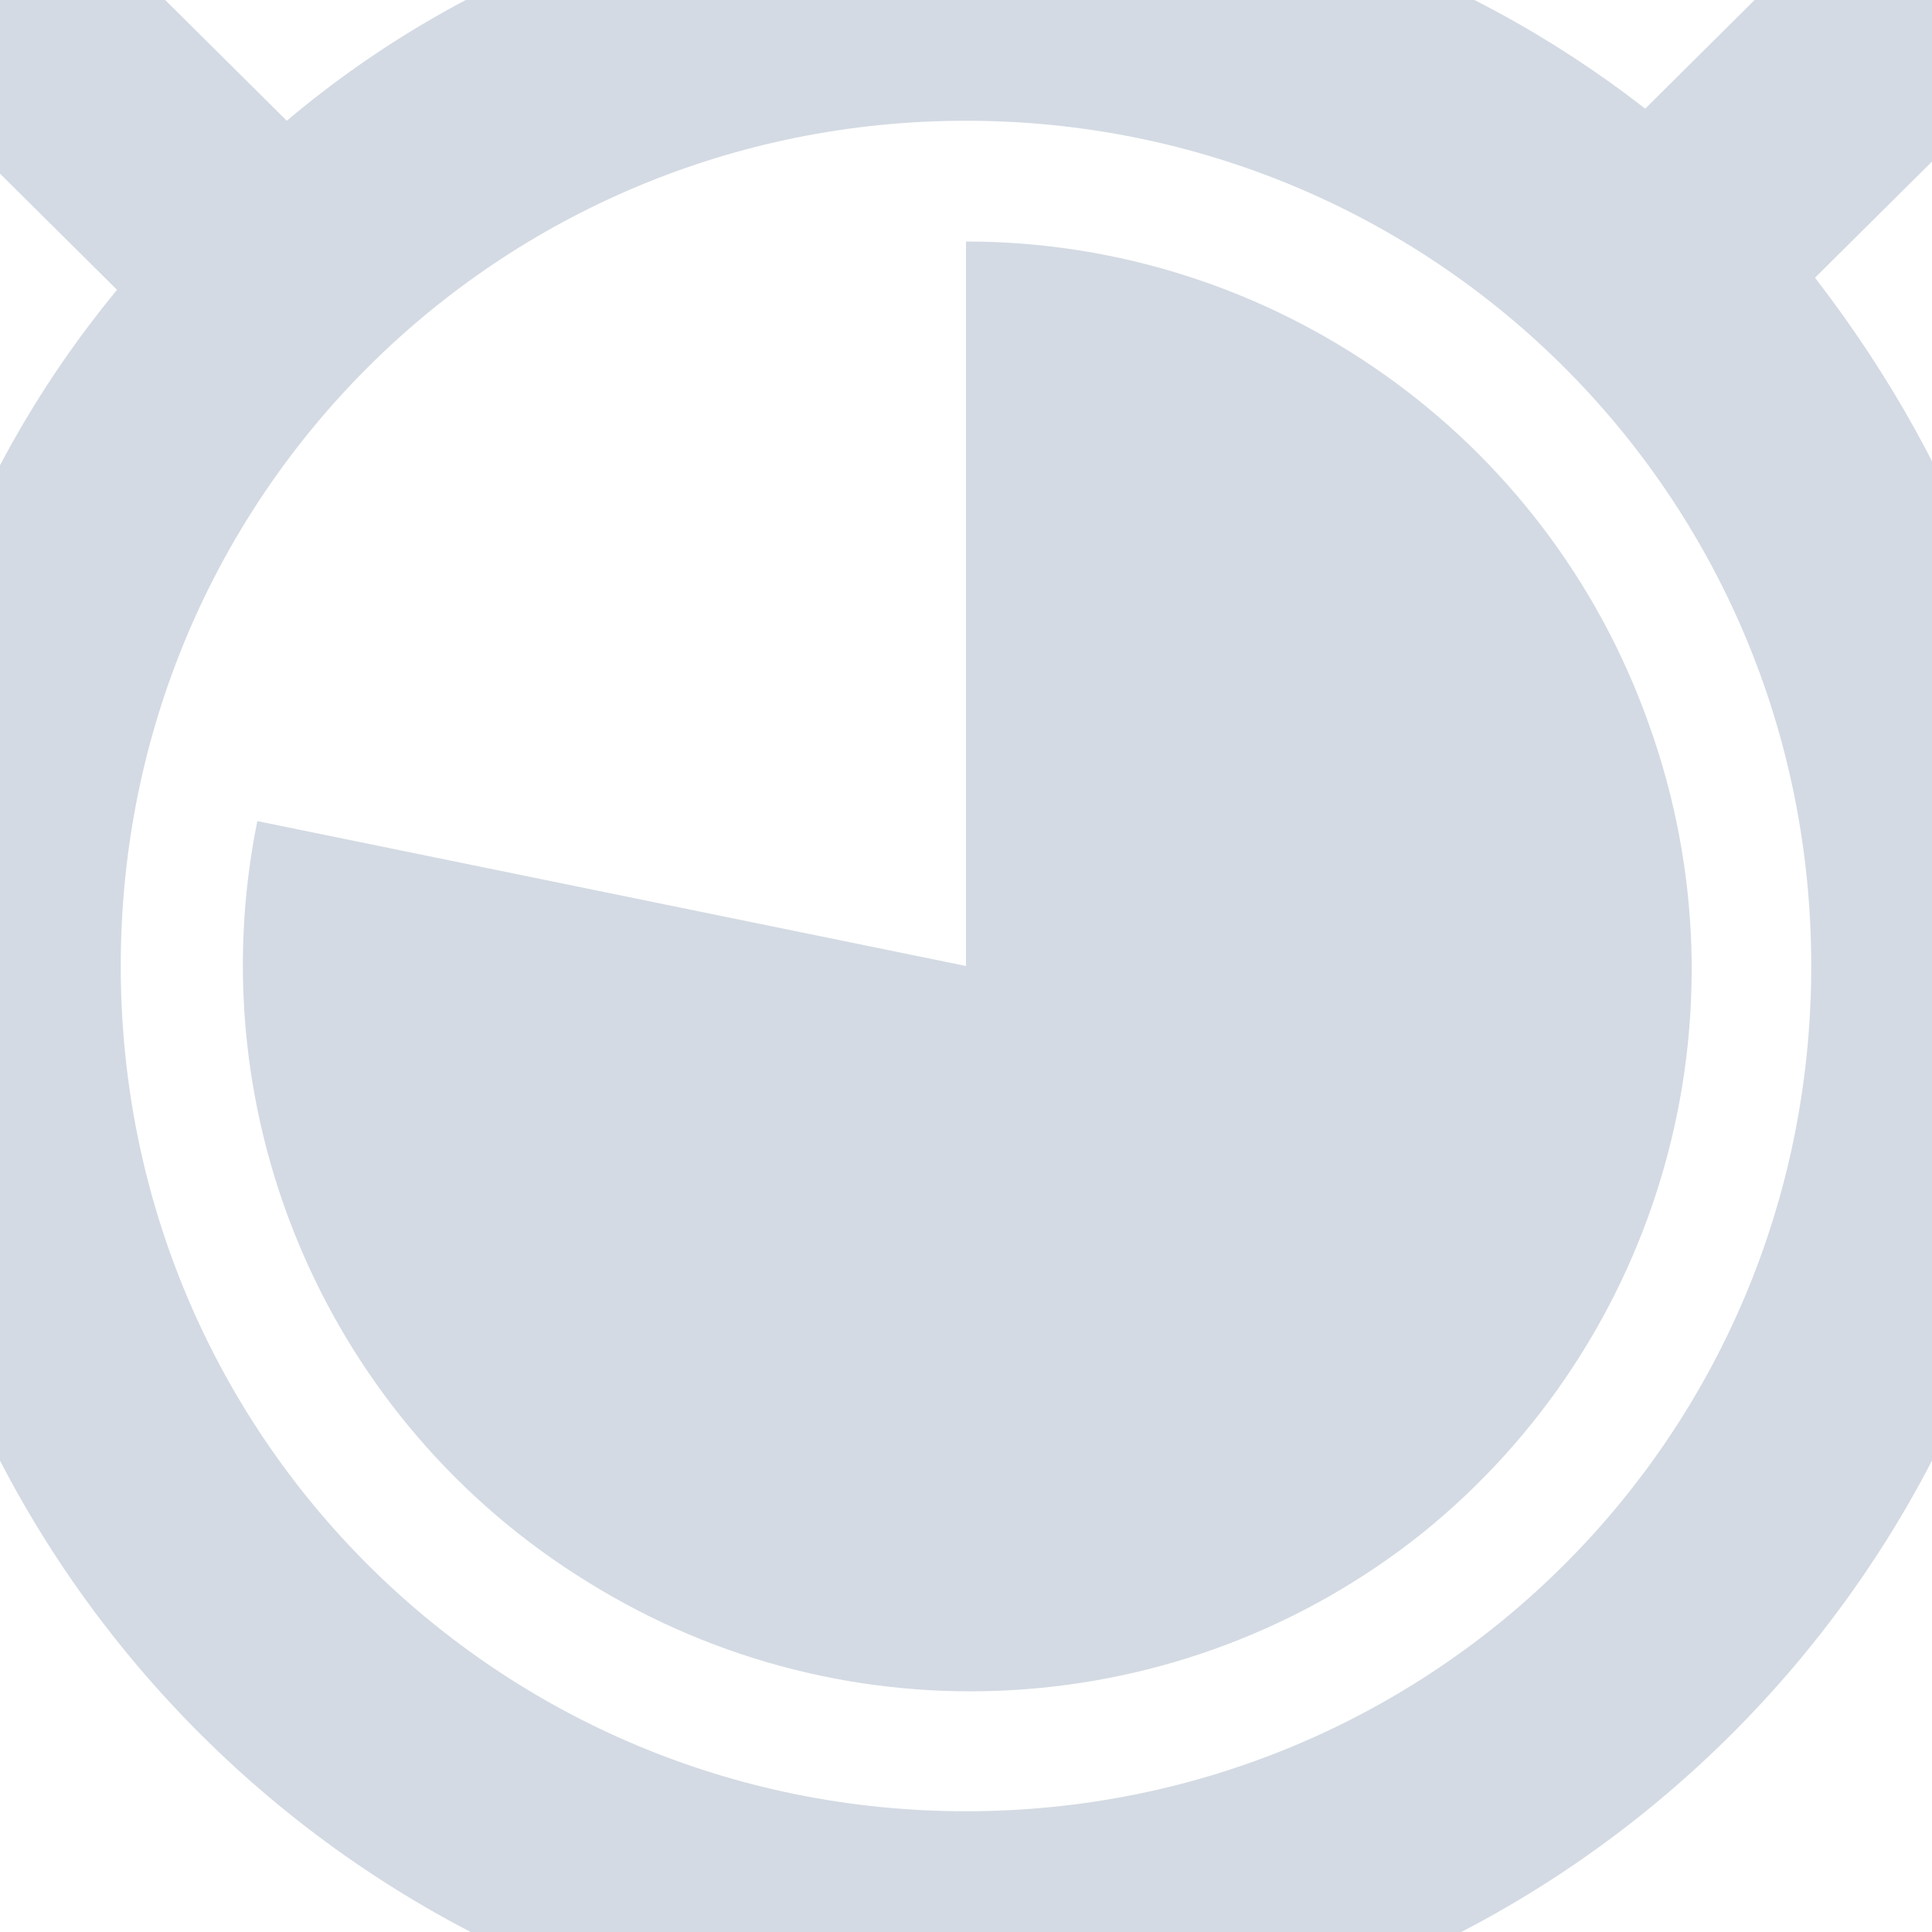
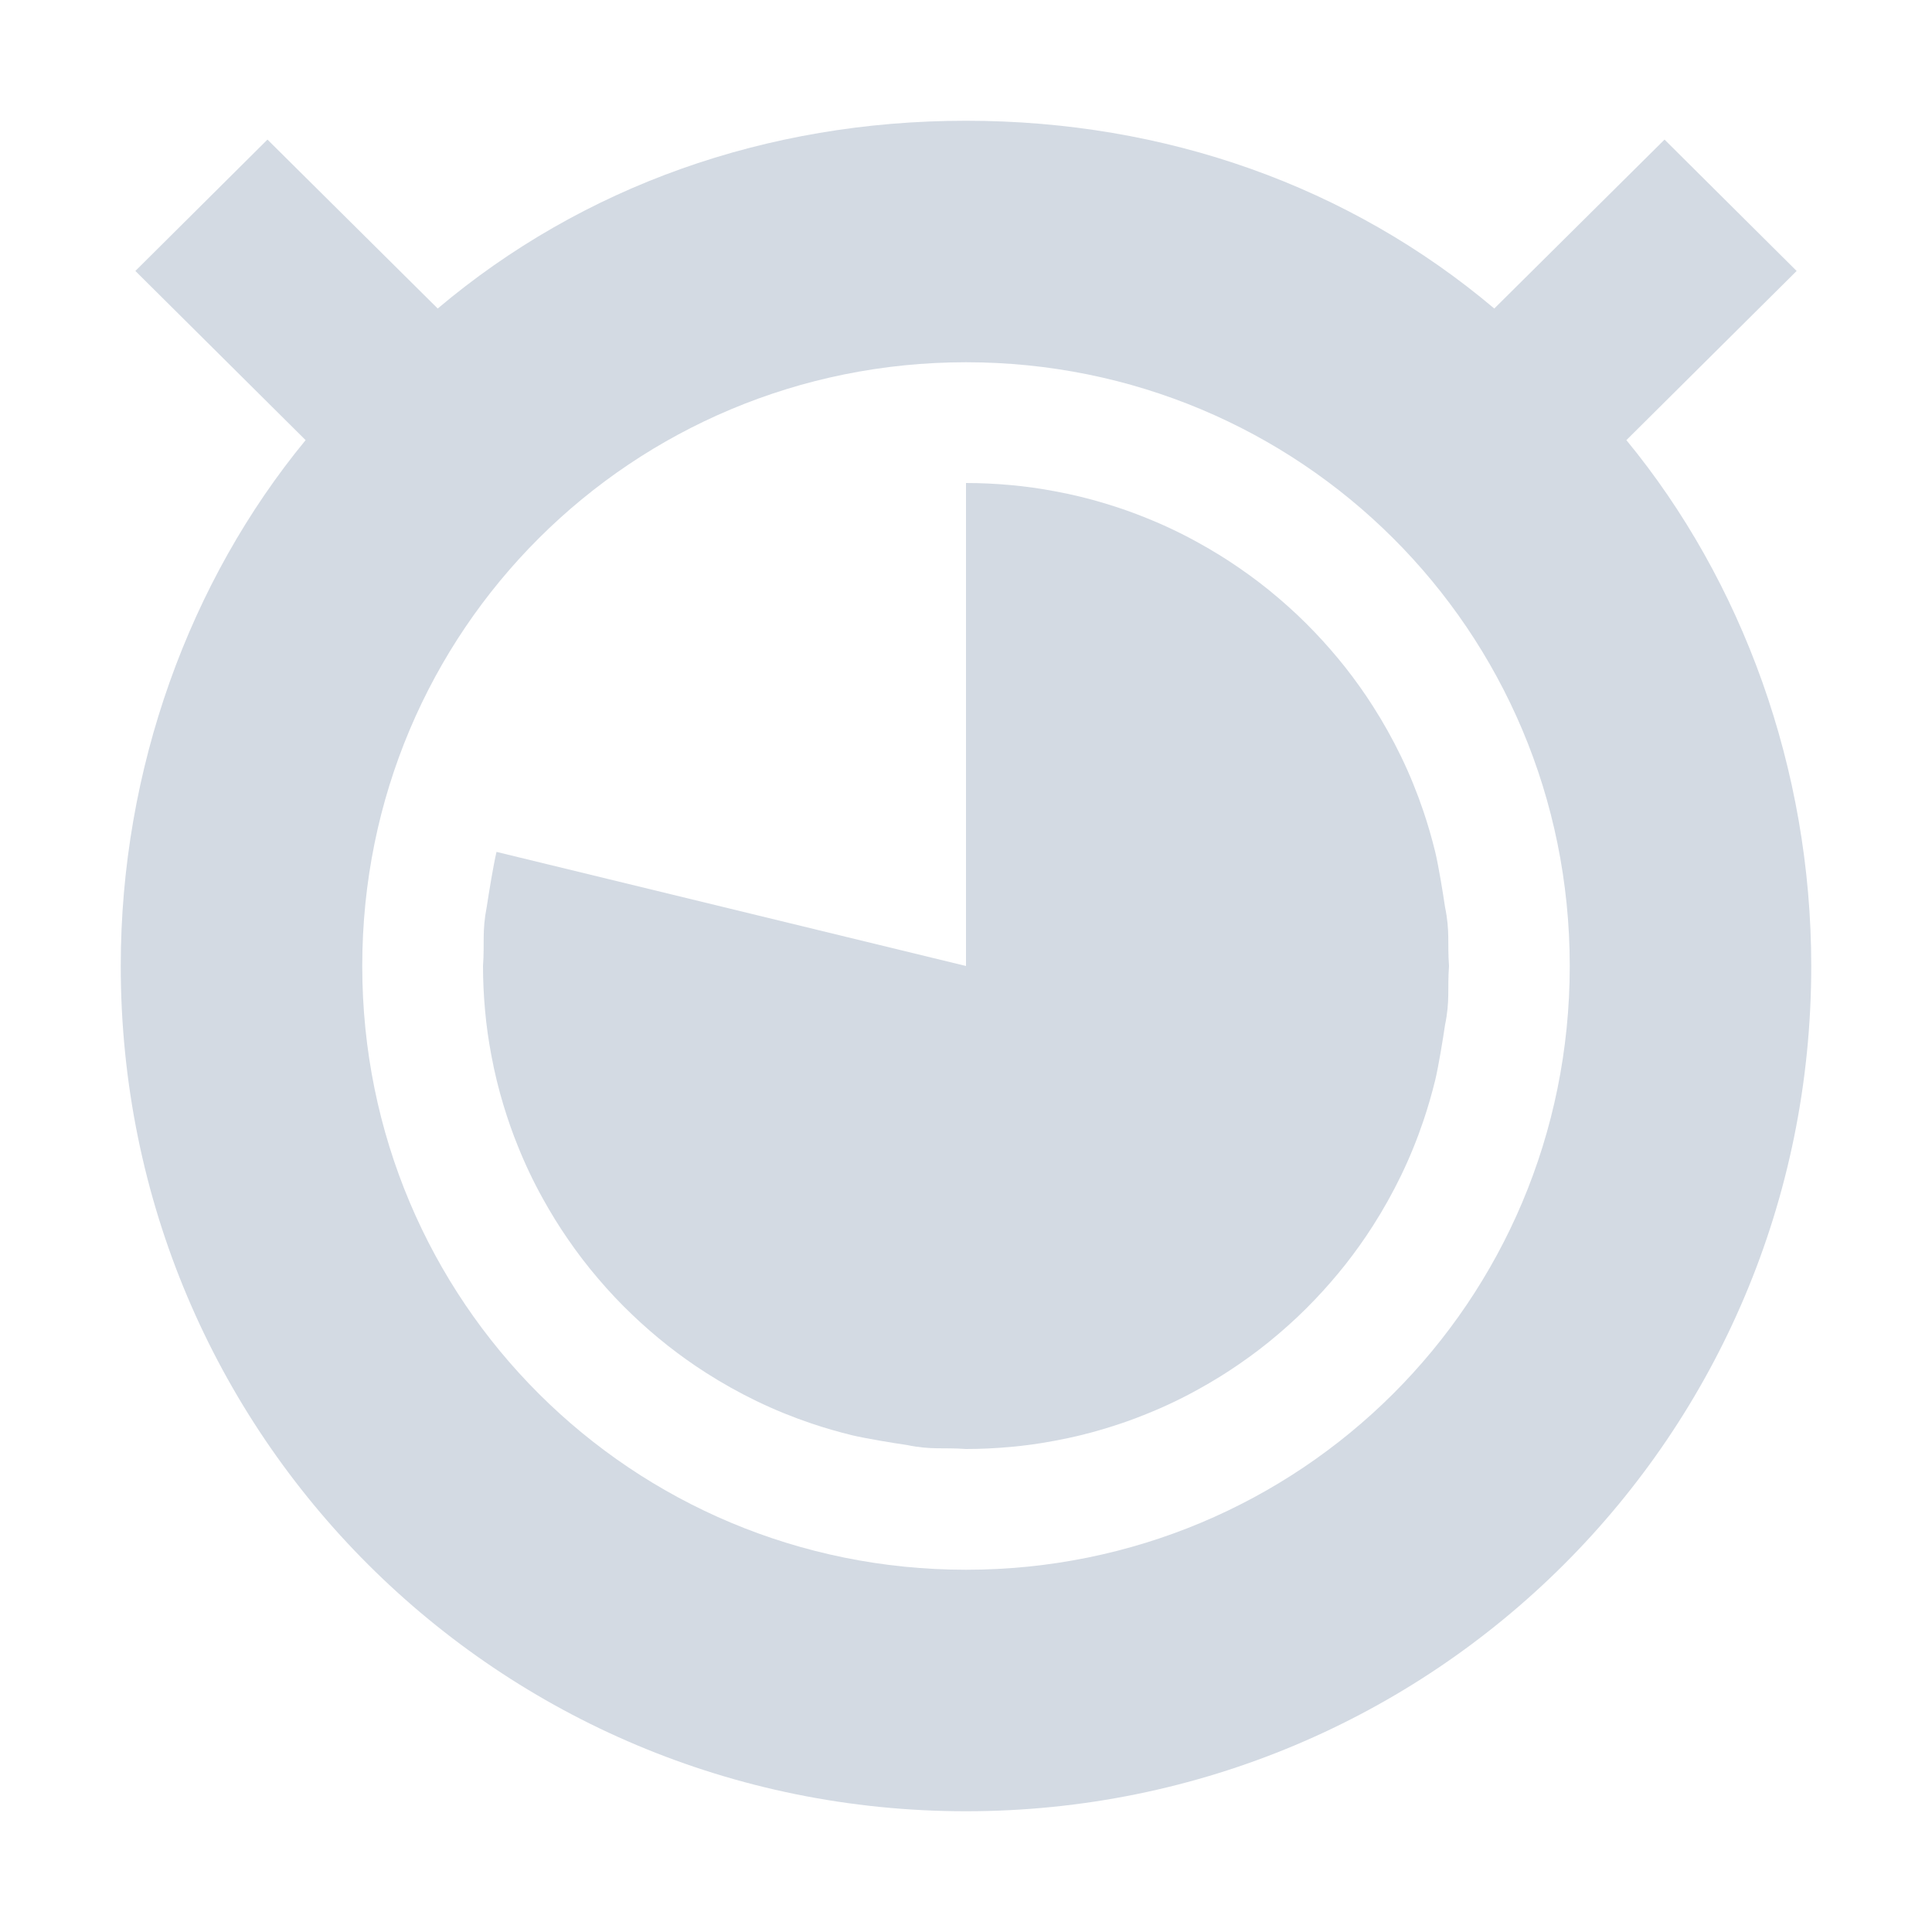
- <svg xmlns="http://www.w3.org/2000/svg" width="16" height="16" version="1.1">
-   <defs>
+ <svg xmlns="http://www.w3.org/2000/svg" width="16" height="16" version="1.1" id="svg2">
+   <defs id="defs4">
    <style id="current-color-scheme" type="text/css">
   .ColorScheme-Text { color:#d3dae3; } .ColorScheme-Highlight { color:#5294e2; }
  </style>
  </defs>
-   <g>
-     <path style="fill:currentColor" class="ColorScheme-Text" d="M 8,-1 C 5.872,-1 3.916,-0.3 2.375,1 L 0.562,-0.8 -0.844,0.6 0.969,2.4 C -0.266,3.9 -1,5.8 -1,8 -1,12.9 3.029,17 8,17 12.971,17 17,12.9 17,8 17,5.8 16.266,3.9 15.031,2.3 L 16.844,0.5 15.437,-0.9 13.625,0.9 C 12.085,-0.3 10.128,-1 8,-1 Z M 8,1 C 11.866,1 15,4.1 15,8 15,11.9 11.866,15 8,15 4.134,15 1,11.9 1,8 1,4.1 4.134,1 8,1 Z M 8,2 V 8 L 2.131,6.8 A 6,6 0 0 0 4.865,13.1 6,6 0 0 0 11.775,12.7 6,6 0 0 0 13.656,6 6,6 0 0 0 7.999,2 Z" />
-   </g>
+   <path style="color:#d3dae3;fill:currentColor" d="M 8 1 C 6.345 1 4.823 1.544 3.625 2.555 L 2.215 1.156 L 1.121 2.244 L 2.531 3.645 C 1.571 4.811 1 6.367 1 8 C 1 11.889 4.134 15 8 15 C 11.866 15 15 11.889 15 8 C 15 6.367 14.429 4.811 13.469 3.645 L 14.879 2.244 L 13.785 1.156 L 12.375 2.555 C 11.177 1.544 9.655 1 8 1 z M 8 3 C 10.761 3 13 5.214 13 8 C 13 10.786 10.761 13 8 13 C 5.239 13 3 10.786 3 8 C 3 5.214 5.239 3 8 3 z " id="path3955" />
+   <path style="opacity:1;fill:#d3dae3;fill-opacity:1;stroke:none;stroke-width:2;stroke-linecap:round;stroke-linejoin:miter;stroke-miterlimit:4;stroke-dasharray:none;stroke-dashoffset:0;stroke-opacity:1" d="M 12,8 8,8 8,4 c 0.124,0 0.246,0.006 0.367,0.017 0.126,0.011 0.25,0.029 0.372,0.052 0.141,0.026 0.28,0.06 0.415,0.101 0.115,0.035 0.228,0.074 0.338,0.119 0.15,0.06 0.295,0.129 0.435,0.207 0.114,0.063 0.225,0.131 0.332,0.205 0.114,0.078 0.224,0.162 0.328,0.251 0.106,0.09 0.207,0.185 0.302,0.285 0.089,0.093 0.174,0.191 0.254,0.292 0.08,0.102 0.156,0.208 0.226,0.318 0.086,0.134 0.164,0.274 0.234,0.418 0.071,0.147 0.133,0.299 0.186,0.456 0.037,0.11 0.069,0.221 0.097,0.335 0.027,0.113 0.064,0.338 0.081,0.455 C 12.009,7.714 11.986,7.809 12,8 Z" id="path3943" />
+   <path id="path4442" d="m 12,8 -4,0 0,4 c 0.124,0 0.246,-0.006 0.367,-0.017 0.126,-0.011 0.25,-0.029 0.372,-0.052 0.141,-0.026 0.28,-0.06 0.415,-0.101 0.115,-0.035 0.228,-0.074 0.338,-0.119 0.15,-0.06 0.295,-0.129 0.435,-0.207 0.114,-0.063 0.225,-0.131 0.332,-0.205 0.114,-0.078 0.224,-0.162 0.328,-0.251 0.106,-0.09 0.207,-0.185 0.302,-0.285 0.089,-0.093 0.174,-0.191 0.254,-0.292 0.08,-0.102 0.156,-0.208 0.226,-0.318 0.086,-0.134 0.164,-0.274 0.234,-0.418 0.071,-0.147 0.133,-0.299 0.186,-0.456 0.037,-0.11 0.069,-0.221 0.097,-0.335 0.027,-0.113 0.064,-0.338 0.081,-0.455 C 12.009,8.286 11.986,8.191 12,8 Z" style="opacity:1;fill:#d3dae3;fill-opacity:1;stroke:none;stroke-width:2;stroke-linecap:round;stroke-linejoin:miter;stroke-miterlimit:4;stroke-dasharray:none;stroke-dashoffset:0;stroke-opacity:1" />
+   <path style="opacity:1;fill:#d3dae3;fill-opacity:1;stroke:none;stroke-width:2;stroke-linecap:round;stroke-linejoin:miter;stroke-miterlimit:4;stroke-dasharray:none;stroke-dashoffset:0;stroke-opacity:1" d="M 8,12 8,8 4,8 c 0,0.124 0.006,0.246 0.017,0.367 0.011,0.126 0.029,0.25 0.052,0.372 0.026,0.141 0.06,0.28 0.101,0.415 0.035,0.115 0.074,0.228 0.119,0.338 0.06,0.15 0.129,0.295 0.207,0.435 0.063,0.114 0.131,0.225 0.205,0.332 0.078,0.114 0.162,0.224 0.251,0.328 0.09,0.106 0.185,0.207 0.285,0.302 0.093,0.089 0.191,0.174 0.292,0.254 0.102,0.08 0.208,0.156 0.318,0.226 0.134,0.086 0.274,0.164 0.418,0.234 0.147,0.071 0.299,0.133 0.456,0.186 0.11,0.037 0.221,0.069 0.335,0.097 0.113,0.027 0.338,0.064 0.455,0.081 C 7.714,12.009 7.809,11.986 8,12 Z" id="path4879" />
+   <path id="path5329" d="M 4,8 8,8 4.112,7.055 C 4.085,7.168 4.049,7.393 4.031,7.51 3.991,7.714 4.014,7.809 4,8 Z" style="opacity:1;fill:#d3dae3;fill-opacity:1;stroke:none;stroke-width:2;stroke-linecap:round;stroke-linejoin:miter;stroke-miterlimit:4;stroke-dasharray:none;stroke-dashoffset:0;stroke-opacity:1" />
</svg>
